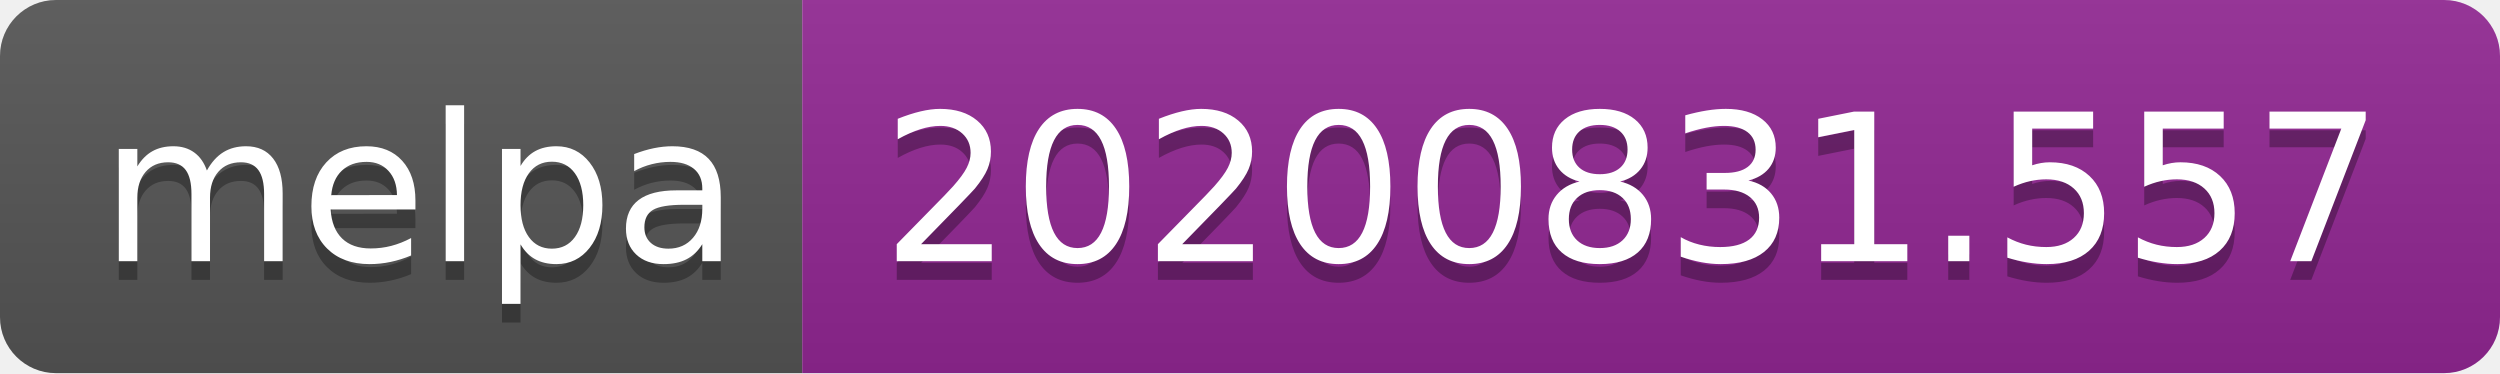
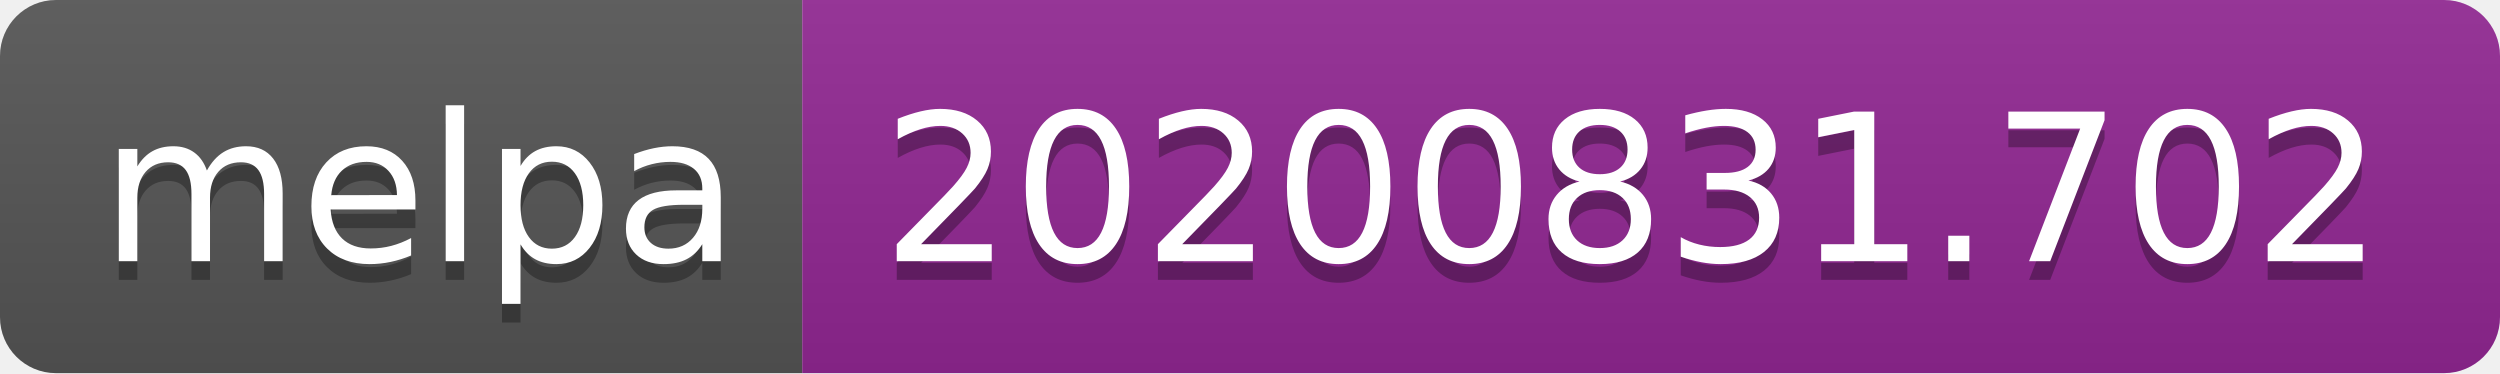
- <svg xmlns="http://www.w3.org/2000/svg" width="134" height="20" role="img" aria-label="melpa: 20200831.557">
+ <svg xmlns="http://www.w3.org/2000/svg" width="134" height="20" role="img" aria-label="melpa: 20200831.702">
  <linearGradient id="s" x2="0" y2="100%">
    <stop offset="0" stop-color="#bbb" stop-opacity=".1" />
    <stop offset="1" stop-opacity=".1" />
  </linearGradient>
  <clipPath id="r">
    <rect width="134" height="20" rx="3" fill="#fff" />
  </clipPath>
  <g clip-path="url(#r)">
    <rect width="43" height="20" fill="#555" />
    <rect x="43" width="91" height="20" fill="#922793" />
    <rect width="134" height="20" fill="url(#s)" />
  </g>
  <g fill="#fff" text-anchor="middle" font-family="Verdana,Geneva,DejaVu Sans,sans-serif" text-rendering="geometricPrecision" font-size="110">
    <text aria-hidden="true" x="225" y="150" fill="#010101" fill-opacity=".3" transform="scale(.1)" textLength="330">melpa</text>
    <text x="225" y="140" transform="scale(.1)" fill="#fff" textLength="330">melpa</text>
-     <text aria-hidden="true" x="875" y="150" fill="#010101" fill-opacity=".3" transform="scale(.1)" textLength="810">20200831.557</text>
-     <text x="875" y="140" transform="scale(.1)" fill="#fff" textLength="810">20200831.557</text>
+     <text aria-hidden="true" x="875" y="150" fill="#010101" fill-opacity=".3" transform="scale(.1)" textLength="810">20200831.702</text>
+     <text x="875" y="140" transform="scale(.1)" fill="#fff" textLength="810">20200831.702</text>
  </g>
</svg>
